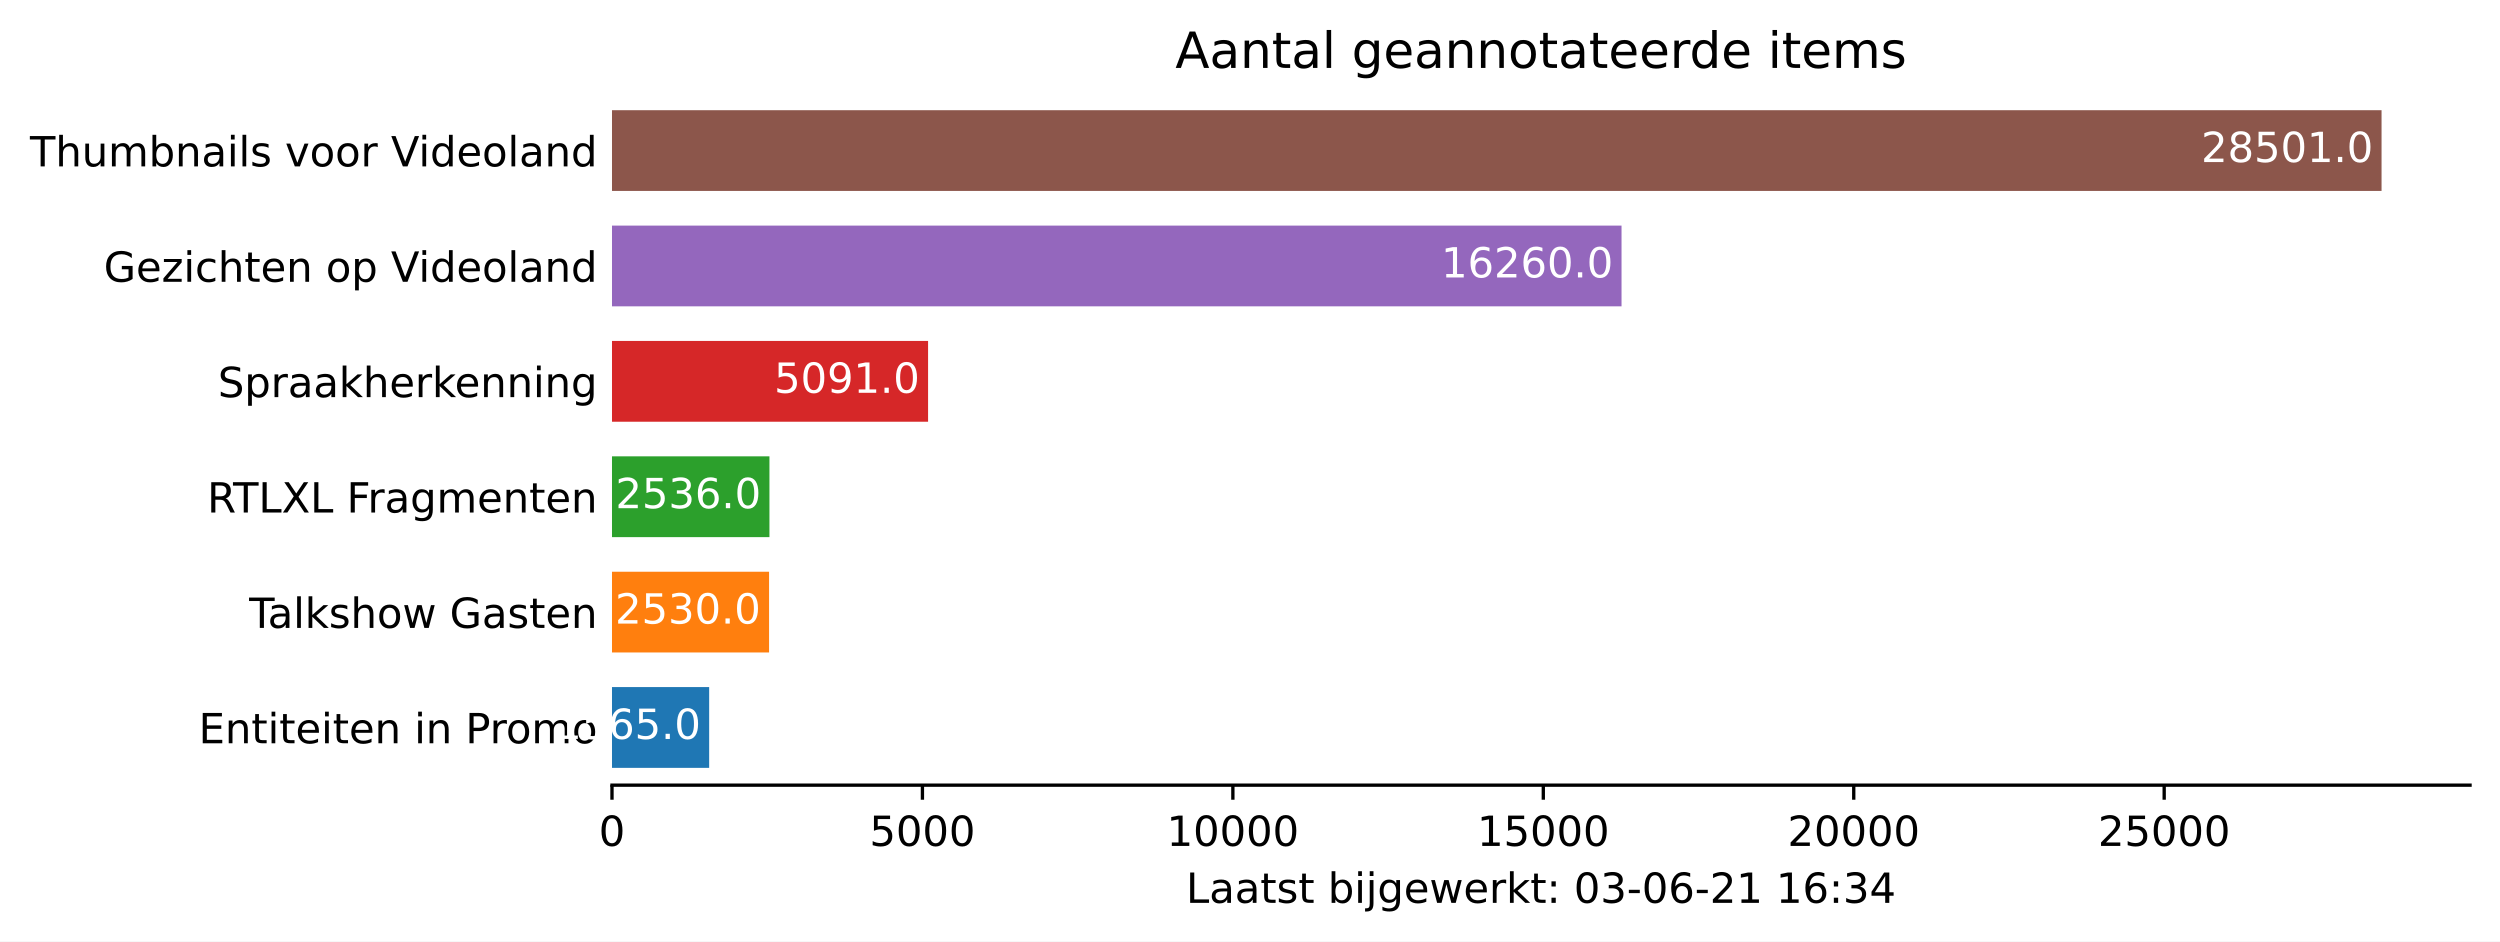
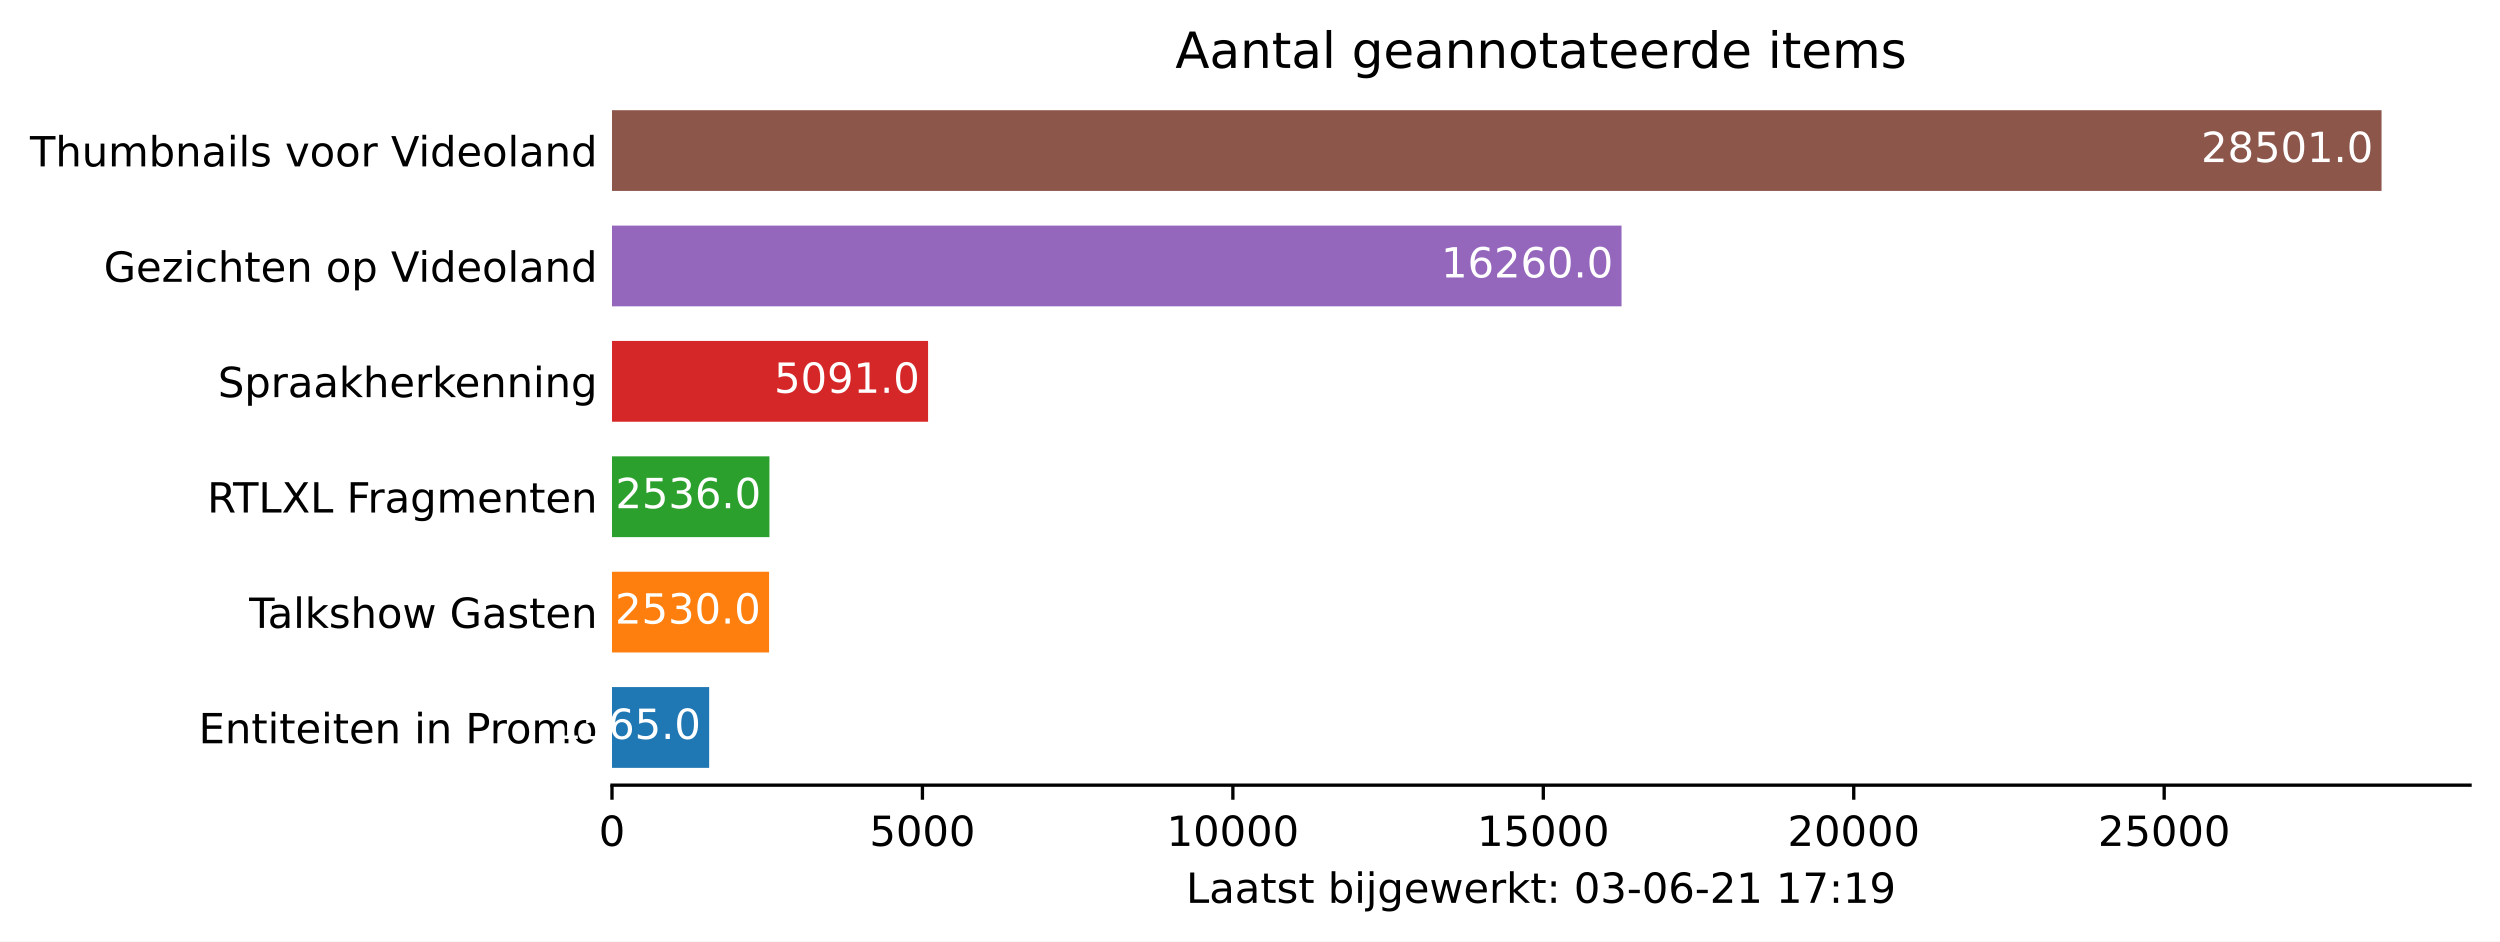
<svg xmlns="http://www.w3.org/2000/svg" xmlns:xlink="http://www.w3.org/1999/xlink" height="226.194pt" version="1.1" viewBox="0 0 600.633 226.194" width="600.633pt">
  <defs>
    <style type="text/css">*{stroke-linecap:butt;stroke-linejoin:round;}</style>
  </defs>
  <g id="figure_1">
    <g id="patch_1">
      <path d="M 0 226.194  L 600.633 226.194  L 600.633 0  L 0 0  z " style="fill:#ffffff;" />
    </g>
    <g id="axes_1">
      <g id="patch_2">
        <path d="M 147.033 188.638  L 593.433 188.638  L 593.433 22.318  L 147.033 22.318  z " style="fill:#ffffff;" />
      </g>
      <g id="patch_3">
-         <path clip-path="url(#p2de79962e6)" d="M 147.033 184.48  L 170.378 184.48  L 170.378 165.076  L 147.033 165.076  z " style="fill:#1f77b4;" />
+         <path clip-path="url(#pf017932195)" d="M 147.033 184.48  L 170.378 184.48  L 170.378 165.076  L 147.033 165.076  z " style="fill:#1f77b4;" />
      </g>
      <g id="patch_4">
-         <path clip-path="url(#p2de79962e6)" d="M 147.033 156.76  L 184.772 156.76  L 184.772 137.356  L 147.033 137.356  z " style="fill:#ff7f0e;" />
+         <path clip-path="url(#pf017932195)" d="M 147.033 156.76  L 184.772 156.76  L 184.772 137.356  L 147.033 137.356  z " style="fill:#ff7f0e;" />
      </g>
      <g id="patch_5">
-         <path clip-path="url(#p2de79962e6)" d="M 147.033 129.04  L 184.862 129.04  L 184.862 109.636  L 147.033 109.636  z " style="fill:#2ca02c;" />
+         <path clip-path="url(#pf017932195)" d="M 147.033 129.04  L 184.862 129.04  L 184.862 109.636  L 147.033 109.636  z " style="fill:#2ca02c;" />
      </g>
      <g id="patch_6">
-         <path clip-path="url(#p2de79962e6)" d="M 147.033 101.32  L 222.974 101.32  L 222.974 81.916  L 147.033 81.916  z " style="fill:#d62728;" />
+         <path clip-path="url(#pf017932195)" d="M 147.033 101.32  L 222.974 101.32  L 222.974 81.916  L 147.033 81.916  z " style="fill:#d62728;" />
      </g>
      <g id="patch_7">
-         <path clip-path="url(#p2de79962e6)" d="M 147.033 73.6  L 389.579 73.6  L 389.579 54.196  L 147.033 54.196  z " style="fill:#9467bd;" />
+         <path clip-path="url(#pf017932195)" d="M 147.033 73.6  L 389.579 73.6  L 389.579 54.196  L 147.033 54.196  z " style="fill:#9467bd;" />
      </g>
      <g id="patch_8">
-         <path clip-path="url(#p2de79962e6)" d="M 147.033 45.88  L 572.176 45.88  L 572.176 26.476  L 147.033 26.476  z " style="fill:#8c564b;" />
+         <path clip-path="url(#pf017932195)" d="M 147.033 45.88  L 572.176 45.88  L 572.176 26.476  L 147.033 26.476  z " style="fill:#8c564b;" />
      </g>
      <g id="matplotlib.axis_1">
        <g id="xtick_1">
          <g id="line2d_1">
            <defs>
-               <path d="M 0 0  L 0 3.5  " id="m19c68a1559" style="stroke:#000000;stroke-width:0.8;" />
+               <path d="M 0 0  L 0 3.5  " id="mf5dc27dafd" style="stroke:#000000;stroke-width:0.8;" />
            </defs>
            <g>
-               <use style="stroke:#000000;stroke-width:0.8;" x="147.033" xlink:href="#m19c68a1559" y="188.638" />
+               <use style="stroke:#000000;stroke-width:0.8;" x="147.033" xlink:href="#mf5dc27dafd" y="188.638" />
            </g>
          </g>
          <g id="text_1">
            <g transform="translate(143.8516 203.2366)scale(0.1 -0.1)">
              <defs>
                <path d="M 2034 4250  Q 1547 4250 1301 3770  Q 1056 3291 1056 2328  Q 1056 1369 1301 889  Q 1547 409 2034 409  Q 2525 409 2770 889  Q 3016 1369 3016 2328  Q 3016 3291 2770 3770  Q 2525 4250 2034 4250  z M 2034 4750  Q 2819 4750 3233 4129  Q 3647 3509 3647 2328  Q 3647 1150 3233 529  Q 2819 -91 2034 -91  Q 1250 -91 836 529  Q 422 1150 422 2328  Q 422 3509 836 4129  Q 1250 4750 2034 4750  z " id="DejaVuSans-30" transform="scale(0.015625)" />
              </defs>
              <use xlink:href="#DejaVuSans-30" />
            </g>
          </g>
        </g>
        <g id="xtick_2">
          <g id="line2d_2">
            <g>
-               <use style="stroke:#000000;stroke-width:0.8;" x="221.617" xlink:href="#m19c68a1559" y="188.638" />
+               <use style="stroke:#000000;stroke-width:0.8;" x="221.617" xlink:href="#mf5dc27dafd" y="188.638" />
            </g>
          </g>
          <g id="text_2">
            <g transform="translate(208.8917 203.2366)scale(0.1 -0.1)">
              <defs>
                <path d="M 691 4666  L 3169 4666  L 3169 4134  L 1269 4134  L 1269 2991  Q 1406 3038 1543 3061  Q 1681 3084 1819 3084  Q 2600 3084 3056 2656  Q 3513 2228 3513 1497  Q 3513 744 3044 326  Q 2575 -91 1722 -91  Q 1428 -91 1123 -41  Q 819 9 494 109  L 494 744  Q 775 591 1075 516  Q 1375 441 1709 441  Q 2250 441 2565 725  Q 2881 1009 2881 1497  Q 2881 1984 2565 2268  Q 2250 2553 1709 2553  Q 1456 2553 1204 2497  Q 953 2441 691 2322  L 691 4666  z " id="DejaVuSans-35" transform="scale(0.015625)" />
              </defs>
              <use xlink:href="#DejaVuSans-35" />
              <use x="63.623" xlink:href="#DejaVuSans-30" />
              <use x="127.246" xlink:href="#DejaVuSans-30" />
              <use x="190.869" xlink:href="#DejaVuSans-30" />
            </g>
          </g>
        </g>
        <g id="xtick_3">
          <g id="line2d_3">
            <g>
-               <use style="stroke:#000000;stroke-width:0.8;" x="296.201" xlink:href="#m19c68a1559" y="188.638" />
+               <use style="stroke:#000000;stroke-width:0.8;" x="296.201" xlink:href="#mf5dc27dafd" y="188.638" />
            </g>
          </g>
          <g id="text_3">
            <g transform="translate(280.2943 203.2366)scale(0.1 -0.1)">
              <defs>
                <path d="M 794 531  L 1825 531  L 1825 4091  L 703 3866  L 703 4441  L 1819 4666  L 2450 4666  L 2450 531  L 3481 531  L 3481 0  L 794 0  L 794 531  z " id="DejaVuSans-31" transform="scale(0.015625)" />
              </defs>
              <use xlink:href="#DejaVuSans-31" />
              <use x="63.623" xlink:href="#DejaVuSans-30" />
              <use x="127.246" xlink:href="#DejaVuSans-30" />
              <use x="190.869" xlink:href="#DejaVuSans-30" />
              <use x="254.492" xlink:href="#DejaVuSans-30" />
            </g>
          </g>
        </g>
        <g id="xtick_4">
          <g id="line2d_4">
            <g>
-               <use style="stroke:#000000;stroke-width:0.8;" x="370.784" xlink:href="#m19c68a1559" y="188.638" />
+               <use style="stroke:#000000;stroke-width:0.8;" x="370.784" xlink:href="#mf5dc27dafd" y="188.638" />
            </g>
          </g>
          <g id="text_4">
            <g transform="translate(354.8781 203.2366)scale(0.1 -0.1)">
              <use xlink:href="#DejaVuSans-31" />
              <use x="63.623" xlink:href="#DejaVuSans-35" />
              <use x="127.246" xlink:href="#DejaVuSans-30" />
              <use x="190.869" xlink:href="#DejaVuSans-30" />
              <use x="254.492" xlink:href="#DejaVuSans-30" />
            </g>
          </g>
        </g>
        <g id="xtick_5">
          <g id="line2d_5">
            <g>
-               <use style="stroke:#000000;stroke-width:0.8;" x="445.368" xlink:href="#m19c68a1559" y="188.638" />
+               <use style="stroke:#000000;stroke-width:0.8;" x="445.368" xlink:href="#mf5dc27dafd" y="188.638" />
            </g>
          </g>
          <g id="text_5">
            <g transform="translate(429.462 203.2366)scale(0.1 -0.1)">
              <defs>
                <path d="M 1228 531  L 3431 531  L 3431 0  L 469 0  L 469 531  Q 828 903 1448 1529  Q 2069 2156 2228 2338  Q 2531 2678 2651 2914  Q 2772 3150 2772 3378  Q 2772 3750 2511 3984  Q 2250 4219 1831 4219  Q 1534 4219 1204 4116  Q 875 4013 500 3803  L 500 4441  Q 881 4594 1212 4672  Q 1544 4750 1819 4750  Q 2544 4750 2975 4387  Q 3406 4025 3406 3419  Q 3406 3131 3298 2873  Q 3191 2616 2906 2266  Q 2828 2175 2409 1742  Q 1991 1309 1228 531  z " id="DejaVuSans-32" transform="scale(0.015625)" />
              </defs>
              <use xlink:href="#DejaVuSans-32" />
              <use x="63.623" xlink:href="#DejaVuSans-30" />
              <use x="127.246" xlink:href="#DejaVuSans-30" />
              <use x="190.869" xlink:href="#DejaVuSans-30" />
              <use x="254.492" xlink:href="#DejaVuSans-30" />
            </g>
          </g>
        </g>
        <g id="xtick_6">
          <g id="line2d_6">
            <g>
-               <use style="stroke:#000000;stroke-width:0.8;" x="519.952" xlink:href="#m19c68a1559" y="188.638" />
+               <use style="stroke:#000000;stroke-width:0.8;" x="519.952" xlink:href="#mf5dc27dafd" y="188.638" />
            </g>
          </g>
          <g id="text_6">
            <g transform="translate(504.0458 203.2366)scale(0.1 -0.1)">
              <use xlink:href="#DejaVuSans-32" />
              <use x="63.623" xlink:href="#DejaVuSans-35" />
              <use x="127.246" xlink:href="#DejaVuSans-30" />
              <use x="190.869" xlink:href="#DejaVuSans-30" />
              <use x="254.492" xlink:href="#DejaVuSans-30" />
            </g>
          </g>
        </g>
        <g id="text_7">
          <g transform="translate(284.9578 216.9147)scale(0.1 -0.1)">
            <defs>
              <path d="M 628 4666  L 1259 4666  L 1259 531  L 3531 531  L 3531 0  L 628 0  L 628 4666  z " id="DejaVuSans-4c" transform="scale(0.015625)" />
              <path d="M 2194 1759  Q 1497 1759 1228 1600  Q 959 1441 959 1056  Q 959 750 1161 570  Q 1363 391 1709 391  Q 2188 391 2477 730  Q 2766 1069 2766 1631  L 2766 1759  L 2194 1759  z M 3341 1997  L 3341 0  L 2766 0  L 2766 531  Q 2569 213 2275 61  Q 1981 -91 1556 -91  Q 1019 -91 701 211  Q 384 513 384 1019  Q 384 1609 779 1909  Q 1175 2209 1959 2209  L 2766 2209  L 2766 2266  Q 2766 2663 2505 2880  Q 2244 3097 1772 3097  Q 1472 3097 1187 3025  Q 903 2953 641 2809  L 641 3341  Q 956 3463 1253 3523  Q 1550 3584 1831 3584  Q 2591 3584 2966 3190  Q 3341 2797 3341 1997  z " id="DejaVuSans-61" transform="scale(0.015625)" />
              <path d="M 1172 4494  L 1172 3500  L 2356 3500  L 2356 3053  L 1172 3053  L 1172 1153  Q 1172 725 1289 603  Q 1406 481 1766 481  L 2356 481  L 2356 0  L 1766 0  Q 1100 0 847 248  Q 594 497 594 1153  L 594 3053  L 172 3053  L 172 3500  L 594 3500  L 594 4494  L 1172 4494  z " id="DejaVuSans-74" transform="scale(0.015625)" />
              <path d="M 2834 3397  L 2834 2853  Q 2591 2978 2328 3040  Q 2066 3103 1784 3103  Q 1356 3103 1142 2972  Q 928 2841 928 2578  Q 928 2378 1081 2264  Q 1234 2150 1697 2047  L 1894 2003  Q 2506 1872 2764 1633  Q 3022 1394 3022 966  Q 3022 478 2636 193  Q 2250 -91 1575 -91  Q 1294 -91 989 -36  Q 684 19 347 128  L 347 722  Q 666 556 975 473  Q 1284 391 1588 391  Q 1994 391 2212 530  Q 2431 669 2431 922  Q 2431 1156 2273 1281  Q 2116 1406 1581 1522  L 1381 1569  Q 847 1681 609 1914  Q 372 2147 372 2553  Q 372 3047 722 3315  Q 1072 3584 1716 3584  Q 2034 3584 2315 3537  Q 2597 3491 2834 3397  z " id="DejaVuSans-73" transform="scale(0.015625)" />
              <path id="DejaVuSans-20" transform="scale(0.015625)" />
              <path d="M 3116 1747  Q 3116 2381 2855 2742  Q 2594 3103 2138 3103  Q 1681 3103 1420 2742  Q 1159 2381 1159 1747  Q 1159 1113 1420 752  Q 1681 391 2138 391  Q 2594 391 2855 752  Q 3116 1113 3116 1747  z M 1159 2969  Q 1341 3281 1617 3432  Q 1894 3584 2278 3584  Q 2916 3584 3314 3078  Q 3713 2572 3713 1747  Q 3713 922 3314 415  Q 2916 -91 2278 -91  Q 1894 -91 1617 61  Q 1341 213 1159 525  L 1159 0  L 581 0  L 581 4863  L 1159 4863  L 1159 2969  z " id="DejaVuSans-62" transform="scale(0.015625)" />
              <path d="M 603 3500  L 1178 3500  L 1178 0  L 603 0  L 603 3500  z M 603 4863  L 1178 4863  L 1178 4134  L 603 4134  L 603 4863  z " id="DejaVuSans-69" transform="scale(0.015625)" />
              <path d="M 603 3500  L 1178 3500  L 1178 -63  Q 1178 -731 923 -1031  Q 669 -1331 103 -1331  L -116 -1331  L -116 -844  L 38 -844  Q 366 -844 484 -692  Q 603 -541 603 -63  L 603 3500  z M 603 4863  L 1178 4863  L 1178 4134  L 603 4134  L 603 4863  z " id="DejaVuSans-6a" transform="scale(0.015625)" />
              <path d="M 2906 1791  Q 2906 2416 2648 2759  Q 2391 3103 1925 3103  Q 1463 3103 1205 2759  Q 947 2416 947 1791  Q 947 1169 1205 825  Q 1463 481 1925 481  Q 2391 481 2648 825  Q 2906 1169 2906 1791  z M 3481 434  Q 3481 -459 3084 -895  Q 2688 -1331 1869 -1331  Q 1566 -1331 1297 -1286  Q 1028 -1241 775 -1147  L 775 -588  Q 1028 -725 1275 -790  Q 1522 -856 1778 -856  Q 2344 -856 2625 -561  Q 2906 -266 2906 331  L 2906 616  Q 2728 306 2450 153  Q 2172 0 1784 0  Q 1141 0 747 490  Q 353 981 353 1791  Q 353 2603 747 3093  Q 1141 3584 1784 3584  Q 2172 3584 2450 3431  Q 2728 3278 2906 2969  L 2906 3500  L 3481 3500  L 3481 434  z " id="DejaVuSans-67" transform="scale(0.015625)" />
              <path d="M 3597 1894  L 3597 1613  L 953 1613  Q 991 1019 1311 708  Q 1631 397 2203 397  Q 2534 397 2845 478  Q 3156 559 3463 722  L 3463 178  Q 3153 47 2828 -22  Q 2503 -91 2169 -91  Q 1331 -91 842 396  Q 353 884 353 1716  Q 353 2575 817 3079  Q 1281 3584 2069 3584  Q 2775 3584 3186 3129  Q 3597 2675 3597 1894  z M 3022 2063  Q 3016 2534 2758 2815  Q 2500 3097 2075 3097  Q 1594 3097 1305 2825  Q 1016 2553 972 2059  L 3022 2063  z " id="DejaVuSans-65" transform="scale(0.015625)" />
              <path d="M 269 3500  L 844 3500  L 1563 769  L 2278 3500  L 2956 3500  L 3675 769  L 4391 3500  L 4966 3500  L 4050 0  L 3372 0  L 2619 2869  L 1863 0  L 1184 0  L 269 3500  z " id="DejaVuSans-77" transform="scale(0.015625)" />
              <path d="M 2631 2963  Q 2534 3019 2420 3045  Q 2306 3072 2169 3072  Q 1681 3072 1420 2755  Q 1159 2438 1159 1844  L 1159 0  L 581 0  L 581 3500  L 1159 3500  L 1159 2956  Q 1341 3275 1631 3429  Q 1922 3584 2338 3584  Q 2397 3584 2469 3576  Q 2541 3569 2628 3553  L 2631 2963  z " id="DejaVuSans-72" transform="scale(0.015625)" />
              <path d="M 581 4863  L 1159 4863  L 1159 1991  L 2875 3500  L 3609 3500  L 1753 1863  L 3688 0  L 2938 0  L 1159 1709  L 1159 0  L 581 0  L 581 4863  z " id="DejaVuSans-6b" transform="scale(0.015625)" />
              <path d="M 750 794  L 1409 794  L 1409 0  L 750 0  L 750 794  z M 750 3309  L 1409 3309  L 1409 2516  L 750 2516  L 750 3309  z " id="DejaVuSans-3a" transform="scale(0.015625)" />
              <path d="M 2597 2516  Q 3050 2419 3304 2112  Q 3559 1806 3559 1356  Q 3559 666 3084 287  Q 2609 -91 1734 -91  Q 1441 -91 1130 -33  Q 819 25 488 141  L 488 750  Q 750 597 1062 519  Q 1375 441 1716 441  Q 2309 441 2620 675  Q 2931 909 2931 1356  Q 2931 1769 2642 2001  Q 2353 2234 1838 2234  L 1294 2234  L 1294 2753  L 1863 2753  Q 2328 2753 2575 2939  Q 2822 3125 2822 3475  Q 2822 3834 2567 4026  Q 2313 4219 1838 4219  Q 1578 4219 1281 4162  Q 984 4106 628 3988  L 628 4550  Q 988 4650 1302 4700  Q 1616 4750 1894 4750  Q 2613 4750 3031 4423  Q 3450 4097 3450 3541  Q 3450 3153 3228 2886  Q 3006 2619 2597 2516  z " id="DejaVuSans-33" transform="scale(0.015625)" />
              <path d="M 313 2009  L 1997 2009  L 1997 1497  L 313 1497  L 313 2009  z " id="DejaVuSans-2d" transform="scale(0.015625)" />
              <path d="M 2113 2584  Q 1688 2584 1439 2293  Q 1191 2003 1191 1497  Q 1191 994 1439 701  Q 1688 409 2113 409  Q 2538 409 2786 701  Q 3034 994 3034 1497  Q 3034 2003 2786 2293  Q 2538 2584 2113 2584  z M 3366 4563  L 3366 3988  Q 3128 4100 2886 4159  Q 2644 4219 2406 4219  Q 1781 4219 1451 3797  Q 1122 3375 1075 2522  Q 1259 2794 1537 2939  Q 1816 3084 2150 3084  Q 2853 3084 3261 2657  Q 3669 2231 3669 1497  Q 3669 778 3244 343  Q 2819 -91 2113 -91  Q 1303 -91 875 529  Q 447 1150 447 2328  Q 447 3434 972 4092  Q 1497 4750 2381 4750  Q 2619 4750 2861 4703  Q 3103 4656 3366 4563  z " id="DejaVuSans-36" transform="scale(0.015625)" />
-               <path d="M 2419 4116  L 825 1625  L 2419 1625  L 2419 4116  z M 2253 4666  L 3047 4666  L 3047 1625  L 3713 1625  L 3713 1100  L 3047 1100  L 3047 0  L 2419 0  L 2419 1100  L 313 1100  L 313 1709  L 2253 4666  z " id="DejaVuSans-34" transform="scale(0.015625)" />
+               <path d="M 525 4666  L 3525 4666  L 3525 4397  L 1831 0  L 1172 0  L 2766 4134  L 525 4134  L 525 4666  z " id="DejaVuSans-37" transform="scale(0.015625)" />
+               <path d="M 703 97  L 703 672  Q 941 559 1184 500  Q 1428 441 1663 441  Q 2288 441 2617 861  Q 2947 1281 2994 2138  Q 2813 1869 2534 1725  Q 2256 1581 1919 1581  Q 1219 1581 811 2004  Q 403 2428 403 3163  Q 403 3881 828 4315  Q 1253 4750 1959 4750  Q 2769 4750 3195 4129  Q 3622 3509 3622 2328  Q 3622 1225 3098 567  Q 2575 -91 1691 -91  Q 1453 -91 1209 -44  Q 966 3 703 97  z M 1959 2075  Q 2384 2075 2632 2365  Q 2881 2656 2881 3163  Q 2881 3666 2632 3958  Q 2384 4250 1959 4250  Q 1534 4250 1286 3958  Q 1038 3666 1038 3163  Q 1038 2656 1286 2365  Q 1534 2075 1959 2075  z " id="DejaVuSans-39" transform="scale(0.015625)" />
            </defs>
            <use xlink:href="#DejaVuSans-4c" />
            <use x="55.713" xlink:href="#DejaVuSans-61" />
            <use x="116.992" xlink:href="#DejaVuSans-61" />
            <use x="178.271" xlink:href="#DejaVuSans-74" />
            <use x="217.48" xlink:href="#DejaVuSans-73" />
            <use x="269.58" xlink:href="#DejaVuSans-74" />
            <use x="308.789" xlink:href="#DejaVuSans-20" />
            <use x="340.576" xlink:href="#DejaVuSans-62" />
            <use x="404.053" xlink:href="#DejaVuSans-69" />
            <use x="431.836" xlink:href="#DejaVuSans-6a" />
            <use x="459.619" xlink:href="#DejaVuSans-67" />
            <use x="523.096" xlink:href="#DejaVuSans-65" />
            <use x="584.619" xlink:href="#DejaVuSans-77" />
            <use x="666.406" xlink:href="#DejaVuSans-65" />
            <use x="727.93" xlink:href="#DejaVuSans-72" />
            <use x="769.043" xlink:href="#DejaVuSans-6b" />
            <use x="826.953" xlink:href="#DejaVuSans-74" />
            <use x="866.162" xlink:href="#DejaVuSans-3a" />
            <use x="899.854" xlink:href="#DejaVuSans-20" />
            <use x="931.641" xlink:href="#DejaVuSans-30" />
            <use x="995.264" xlink:href="#DejaVuSans-33" />
            <use x="1058.887" xlink:href="#DejaVuSans-2d" />
            <use x="1094.971" xlink:href="#DejaVuSans-30" />
            <use x="1158.594" xlink:href="#DejaVuSans-36" />
            <use x="1222.217" xlink:href="#DejaVuSans-2d" />
            <use x="1258.301" xlink:href="#DejaVuSans-32" />
            <use x="1321.924" xlink:href="#DejaVuSans-31" />
            <use x="1385.547" xlink:href="#DejaVuSans-20" />
            <use x="1417.334" xlink:href="#DejaVuSans-31" />
-             <use x="1480.957" xlink:href="#DejaVuSans-36" />
+             <use x="1480.957" xlink:href="#DejaVuSans-37" />
            <use x="1544.58" xlink:href="#DejaVuSans-3a" />
-             <use x="1578.271" xlink:href="#DejaVuSans-33" />
-             <use x="1641.895" xlink:href="#DejaVuSans-34" />
+             <use x="1578.271" xlink:href="#DejaVuSans-31" />
+             <use x="1641.895" xlink:href="#DejaVuSans-39" />
          </g>
        </g>
      </g>
      <g id="matplotlib.axis_2">
        <g id="ytick_1">
          <g id="line2d_7" />
          <g id="text_8">
            <g transform="translate(47.725 178.5773)scale(0.1 -0.1)">
              <defs>
                <path d="M 628 4666  L 3578 4666  L 3578 4134  L 1259 4134  L 1259 2753  L 3481 2753  L 3481 2222  L 1259 2222  L 1259 531  L 3634 531  L 3634 0  L 628 0  L 628 4666  z " id="DejaVuSans-45" transform="scale(0.015625)" />
                <path d="M 3513 2113  L 3513 0  L 2938 0  L 2938 2094  Q 2938 2591 2744 2837  Q 2550 3084 2163 3084  Q 1697 3084 1428 2787  Q 1159 2491 1159 1978  L 1159 0  L 581 0  L 581 3500  L 1159 3500  L 1159 2956  Q 1366 3272 1645 3428  Q 1925 3584 2291 3584  Q 2894 3584 3203 3211  Q 3513 2838 3513 2113  z " id="DejaVuSans-6e" transform="scale(0.015625)" />
                <path d="M 1259 4147  L 1259 2394  L 2053 2394  Q 2494 2394 2734 2622  Q 2975 2850 2975 3272  Q 2975 3691 2734 3919  Q 2494 4147 2053 4147  L 1259 4147  z M 628 4666  L 2053 4666  Q 2838 4666 3239 4311  Q 3641 3956 3641 3272  Q 3641 2581 3239 2228  Q 2838 1875 2053 1875  L 1259 1875  L 1259 0  L 628 0  L 628 4666  z " id="DejaVuSans-50" transform="scale(0.015625)" />
                <path d="M 1959 3097  Q 1497 3097 1228 2736  Q 959 2375 959 1747  Q 959 1119 1226 758  Q 1494 397 1959 397  Q 2419 397 2687 759  Q 2956 1122 2956 1747  Q 2956 2369 2687 2733  Q 2419 3097 1959 3097  z M 1959 3584  Q 2709 3584 3137 3096  Q 3566 2609 3566 1747  Q 3566 888 3137 398  Q 2709 -91 1959 -91  Q 1206 -91 779 398  Q 353 888 353 1747  Q 353 2609 779 3096  Q 1206 3584 1959 3584  z " id="DejaVuSans-6f" transform="scale(0.015625)" />
                <path d="M 3328 2828  Q 3544 3216 3844 3400  Q 4144 3584 4550 3584  Q 5097 3584 5394 3201  Q 5691 2819 5691 2113  L 5691 0  L 5113 0  L 5113 2094  Q 5113 2597 4934 2840  Q 4756 3084 4391 3084  Q 3944 3084 3684 2787  Q 3425 2491 3425 1978  L 3425 0  L 2847 0  L 2847 2094  Q 2847 2600 2669 2842  Q 2491 3084 2119 3084  Q 1678 3084 1418 2786  Q 1159 2488 1159 1978  L 1159 0  L 581 0  L 581 3500  L 1159 3500  L 1159 2956  Q 1356 3278 1631 3431  Q 1906 3584 2284 3584  Q 2666 3584 2933 3390  Q 3200 3197 3328 2828  z " id="DejaVuSans-6d" transform="scale(0.015625)" />
              </defs>
              <use xlink:href="#DejaVuSans-45" />
              <use x="63.184" xlink:href="#DejaVuSans-6e" />
              <use x="126.562" xlink:href="#DejaVuSans-74" />
              <use x="165.771" xlink:href="#DejaVuSans-69" />
              <use x="193.555" xlink:href="#DejaVuSans-74" />
              <use x="232.764" xlink:href="#DejaVuSans-65" />
              <use x="294.287" xlink:href="#DejaVuSans-69" />
              <use x="322.07" xlink:href="#DejaVuSans-74" />
              <use x="361.279" xlink:href="#DejaVuSans-65" />
              <use x="422.803" xlink:href="#DejaVuSans-6e" />
              <use x="486.182" xlink:href="#DejaVuSans-20" />
              <use x="517.969" xlink:href="#DejaVuSans-69" />
              <use x="545.752" xlink:href="#DejaVuSans-6e" />
              <use x="609.131" xlink:href="#DejaVuSans-20" />
              <use x="640.918" xlink:href="#DejaVuSans-50" />
              <use x="699.471" xlink:href="#DejaVuSans-72" />
              <use x="738.334" xlink:href="#DejaVuSans-6f" />
              <use x="799.516" xlink:href="#DejaVuSans-6d" />
              <use x="896.928" xlink:href="#DejaVuSans-6f" />
            </g>
          </g>
        </g>
        <g id="ytick_2">
          <g id="line2d_8" />
          <g id="text_9">
            <g transform="translate(59.85938 150.8573)scale(0.1 -0.1)">
              <defs>
                <path d="M -19 4666  L 3928 4666  L 3928 4134  L 2272 4134  L 2272 0  L 1638 0  L 1638 4134  L -19 4134  L -19 4666  z " id="DejaVuSans-54" transform="scale(0.015625)" />
                <path d="M 603 4863  L 1178 4863  L 1178 0  L 603 0  L 603 4863  z " id="DejaVuSans-6c" transform="scale(0.015625)" />
                <path d="M 3513 2113  L 3513 0  L 2938 0  L 2938 2094  Q 2938 2591 2744 2837  Q 2550 3084 2163 3084  Q 1697 3084 1428 2787  Q 1159 2491 1159 1978  L 1159 0  L 581 0  L 581 4863  L 1159 4863  L 1159 2956  Q 1366 3272 1645 3428  Q 1925 3584 2291 3584  Q 2894 3584 3203 3211  Q 3513 2838 3513 2113  z " id="DejaVuSans-68" transform="scale(0.015625)" />
                <path d="M 3809 666  L 3809 1919  L 2778 1919  L 2778 2438  L 4434 2438  L 4434 434  Q 4069 175 3628 42  Q 3188 -91 2688 -91  Q 1594 -91 976 548  Q 359 1188 359 2328  Q 359 3472 976 4111  Q 1594 4750 2688 4750  Q 3144 4750 3555 4637  Q 3966 4525 4313 4306  L 4313 3634  Q 3963 3931 3569 4081  Q 3175 4231 2741 4231  Q 1884 4231 1454 3753  Q 1025 3275 1025 2328  Q 1025 1384 1454 906  Q 1884 428 2741 428  Q 3075 428 3337 486  Q 3600 544 3809 666  z " id="DejaVuSans-47" transform="scale(0.015625)" />
              </defs>
              <use xlink:href="#DejaVuSans-54" />
              <use x="44.584" xlink:href="#DejaVuSans-61" />
              <use x="105.863" xlink:href="#DejaVuSans-6c" />
              <use x="133.646" xlink:href="#DejaVuSans-6b" />
              <use x="191.557" xlink:href="#DejaVuSans-73" />
              <use x="243.656" xlink:href="#DejaVuSans-68" />
              <use x="307.035" xlink:href="#DejaVuSans-6f" />
              <use x="368.217" xlink:href="#DejaVuSans-77" />
              <use x="450.004" xlink:href="#DejaVuSans-20" />
              <use x="481.791" xlink:href="#DejaVuSans-47" />
              <use x="559.281" xlink:href="#DejaVuSans-61" />
              <use x="620.561" xlink:href="#DejaVuSans-73" />
              <use x="672.66" xlink:href="#DejaVuSans-74" />
              <use x="711.869" xlink:href="#DejaVuSans-65" />
              <use x="773.393" xlink:href="#DejaVuSans-6e" />
            </g>
          </g>
        </g>
        <g id="ytick_3">
          <g id="line2d_9" />
          <g id="text_10">
            <g transform="translate(49.77344 123.1373)scale(0.1 -0.1)">
              <defs>
                <path d="M 2841 2188  Q 3044 2119 3236 1894  Q 3428 1669 3622 1275  L 4263 0  L 3584 0  L 2988 1197  Q 2756 1666 2539 1819  Q 2322 1972 1947 1972  L 1259 1972  L 1259 0  L 628 0  L 628 4666  L 2053 4666  Q 2853 4666 3247 4331  Q 3641 3997 3641 3322  Q 3641 2881 3436 2590  Q 3231 2300 2841 2188  z M 1259 4147  L 1259 2491  L 2053 2491  Q 2509 2491 2742 2702  Q 2975 2913 2975 3322  Q 2975 3731 2742 3939  Q 2509 4147 2053 4147  L 1259 4147  z " id="DejaVuSans-52" transform="scale(0.015625)" />
                <path d="M 403 4666  L 1081 4666  L 2241 2931  L 3406 4666  L 4084 4666  L 2584 2425  L 4184 0  L 3506 0  L 2194 1984  L 872 0  L 191 0  L 1856 2491  L 403 4666  z " id="DejaVuSans-58" transform="scale(0.015625)" />
                <path d="M 628 4666  L 3309 4666  L 3309 4134  L 1259 4134  L 1259 2759  L 3109 2759  L 3109 2228  L 1259 2228  L 1259 0  L 628 0  L 628 4666  z " id="DejaVuSans-46" transform="scale(0.015625)" />
              </defs>
              <use xlink:href="#DejaVuSans-52" />
              <use x="62.232" xlink:href="#DejaVuSans-54" />
              <use x="123.316" xlink:href="#DejaVuSans-4c" />
              <use x="179.029" xlink:href="#DejaVuSans-58" />
              <use x="247.535" xlink:href="#DejaVuSans-4c" />
              <use x="303.248" xlink:href="#DejaVuSans-20" />
              <use x="335.035" xlink:href="#DejaVuSans-46" />
              <use x="385.305" xlink:href="#DejaVuSans-72" />
              <use x="426.418" xlink:href="#DejaVuSans-61" />
              <use x="487.697" xlink:href="#DejaVuSans-67" />
              <use x="551.174" xlink:href="#DejaVuSans-6d" />
              <use x="648.586" xlink:href="#DejaVuSans-65" />
              <use x="710.109" xlink:href="#DejaVuSans-6e" />
              <use x="773.488" xlink:href="#DejaVuSans-74" />
              <use x="812.697" xlink:href="#DejaVuSans-65" />
              <use x="874.221" xlink:href="#DejaVuSans-6e" />
            </g>
          </g>
        </g>
        <g id="ytick_4">
          <g id="line2d_10" />
          <g id="text_11">
            <g transform="translate(52.35625 95.41734)scale(0.1 -0.1)">
              <defs>
                <path d="M 3425 4513  L 3425 3897  Q 3066 4069 2747 4153  Q 2428 4238 2131 4238  Q 1616 4238 1336 4038  Q 1056 3838 1056 3469  Q 1056 3159 1242 3001  Q 1428 2844 1947 2747  L 2328 2669  Q 3034 2534 3370 2195  Q 3706 1856 3706 1288  Q 3706 609 3251 259  Q 2797 -91 1919 -91  Q 1588 -91 1214 -16  Q 841 59 441 206  L 441 856  Q 825 641 1194 531  Q 1563 422 1919 422  Q 2459 422 2753 634  Q 3047 847 3047 1241  Q 3047 1584 2836 1778  Q 2625 1972 2144 2069  L 1759 2144  Q 1053 2284 737 2584  Q 422 2884 422 3419  Q 422 4038 858 4394  Q 1294 4750 2059 4750  Q 2388 4750 2728 4690  Q 3069 4631 3425 4513  z " id="DejaVuSans-53" transform="scale(0.015625)" />
                <path d="M 1159 525  L 1159 -1331  L 581 -1331  L 581 3500  L 1159 3500  L 1159 2969  Q 1341 3281 1617 3432  Q 1894 3584 2278 3584  Q 2916 3584 3314 3078  Q 3713 2572 3713 1747  Q 3713 922 3314 415  Q 2916 -91 2278 -91  Q 1894 -91 1617 61  Q 1341 213 1159 525  z M 3116 1747  Q 3116 2381 2855 2742  Q 2594 3103 2138 3103  Q 1681 3103 1420 2742  Q 1159 2381 1159 1747  Q 1159 1113 1420 752  Q 1681 391 2138 391  Q 2594 391 2855 752  Q 3116 1113 3116 1747  z " id="DejaVuSans-70" transform="scale(0.015625)" />
              </defs>
              <use xlink:href="#DejaVuSans-53" />
              <use x="63.477" xlink:href="#DejaVuSans-70" />
              <use x="126.953" xlink:href="#DejaVuSans-72" />
              <use x="168.066" xlink:href="#DejaVuSans-61" />
              <use x="229.346" xlink:href="#DejaVuSans-61" />
              <use x="290.625" xlink:href="#DejaVuSans-6b" />
              <use x="348.535" xlink:href="#DejaVuSans-68" />
              <use x="411.914" xlink:href="#DejaVuSans-65" />
              <use x="473.438" xlink:href="#DejaVuSans-72" />
              <use x="514.551" xlink:href="#DejaVuSans-6b" />
              <use x="568.836" xlink:href="#DejaVuSans-65" />
              <use x="630.359" xlink:href="#DejaVuSans-6e" />
              <use x="693.738" xlink:href="#DejaVuSans-6e" />
              <use x="757.117" xlink:href="#DejaVuSans-69" />
              <use x="784.9" xlink:href="#DejaVuSans-6e" />
              <use x="848.279" xlink:href="#DejaVuSans-67" />
            </g>
          </g>
        </g>
        <g id="ytick_5">
          <g id="line2d_11" />
          <g id="text_12">
            <g transform="translate(24.92813 67.69734)scale(0.1 -0.1)">
              <defs>
                <path d="M 353 3500  L 3084 3500  L 3084 2975  L 922 459  L 3084 459  L 3084 0  L 275 0  L 275 525  L 2438 3041  L 353 3041  L 353 3500  z " id="DejaVuSans-7a" transform="scale(0.015625)" />
                <path d="M 3122 3366  L 3122 2828  Q 2878 2963 2633 3030  Q 2388 3097 2138 3097  Q 1578 3097 1268 2742  Q 959 2388 959 1747  Q 959 1106 1268 751  Q 1578 397 2138 397  Q 2388 397 2633 464  Q 2878 531 3122 666  L 3122 134  Q 2881 22 2623 -34  Q 2366 -91 2075 -91  Q 1284 -91 818 406  Q 353 903 353 1747  Q 353 2603 823 3093  Q 1294 3584 2113 3584  Q 2378 3584 2631 3529  Q 2884 3475 3122 3366  z " id="DejaVuSans-63" transform="scale(0.015625)" />
                <path d="M 1831 0  L 50 4666  L 709 4666  L 2188 738  L 3669 4666  L 4325 4666  L 2547 0  L 1831 0  z " id="DejaVuSans-56" transform="scale(0.015625)" />
                <path d="M 2906 2969  L 2906 4863  L 3481 4863  L 3481 0  L 2906 0  L 2906 525  Q 2725 213 2448 61  Q 2172 -91 1784 -91  Q 1150 -91 751 415  Q 353 922 353 1747  Q 353 2572 751 3078  Q 1150 3584 1784 3584  Q 2172 3584 2448 3432  Q 2725 3281 2906 2969  z M 947 1747  Q 947 1113 1208 752  Q 1469 391 1925 391  Q 2381 391 2643 752  Q 2906 1113 2906 1747  Q 2906 2381 2643 2742  Q 2381 3103 1925 3103  Q 1469 3103 1208 2742  Q 947 2381 947 1747  z " id="DejaVuSans-64" transform="scale(0.015625)" />
              </defs>
              <use xlink:href="#DejaVuSans-47" />
              <use x="77.49" xlink:href="#DejaVuSans-65" />
              <use x="139.014" xlink:href="#DejaVuSans-7a" />
              <use x="191.504" xlink:href="#DejaVuSans-69" />
              <use x="219.287" xlink:href="#DejaVuSans-63" />
              <use x="274.268" xlink:href="#DejaVuSans-68" />
              <use x="337.646" xlink:href="#DejaVuSans-74" />
              <use x="376.855" xlink:href="#DejaVuSans-65" />
              <use x="438.379" xlink:href="#DejaVuSans-6e" />
              <use x="501.758" xlink:href="#DejaVuSans-20" />
              <use x="533.545" xlink:href="#DejaVuSans-6f" />
              <use x="594.727" xlink:href="#DejaVuSans-70" />
              <use x="658.203" xlink:href="#DejaVuSans-20" />
              <use x="689.99" xlink:href="#DejaVuSans-56" />
              <use x="756.148" xlink:href="#DejaVuSans-69" />
              <use x="783.932" xlink:href="#DejaVuSans-64" />
              <use x="847.408" xlink:href="#DejaVuSans-65" />
              <use x="908.932" xlink:href="#DejaVuSans-6f" />
              <use x="970.113" xlink:href="#DejaVuSans-6c" />
              <use x="997.896" xlink:href="#DejaVuSans-61" />
              <use x="1059.176" xlink:href="#DejaVuSans-6e" />
              <use x="1122.555" xlink:href="#DejaVuSans-64" />
            </g>
          </g>
        </g>
        <g id="ytick_6">
          <g id="line2d_12" />
          <g id="text_13">
            <g transform="translate(7.2 39.97734)scale(0.1 -0.1)">
              <defs>
                <path d="M 544 1381  L 544 3500  L 1119 3500  L 1119 1403  Q 1119 906 1312 657  Q 1506 409 1894 409  Q 2359 409 2629 706  Q 2900 1003 2900 1516  L 2900 3500  L 3475 3500  L 3475 0  L 2900 0  L 2900 538  Q 2691 219 2414 64  Q 2138 -91 1772 -91  Q 1169 -91 856 284  Q 544 659 544 1381  z M 1991 3584  L 1991 3584  z " id="DejaVuSans-75" transform="scale(0.015625)" />
                <path d="M 191 3500  L 800 3500  L 1894 563  L 2988 3500  L 3597 3500  L 2284 0  L 1503 0  L 191 3500  z " id="DejaVuSans-76" transform="scale(0.015625)" />
              </defs>
              <use xlink:href="#DejaVuSans-54" />
              <use x="61.084" xlink:href="#DejaVuSans-68" />
              <use x="124.463" xlink:href="#DejaVuSans-75" />
              <use x="187.842" xlink:href="#DejaVuSans-6d" />
              <use x="285.254" xlink:href="#DejaVuSans-62" />
              <use x="348.73" xlink:href="#DejaVuSans-6e" />
              <use x="412.109" xlink:href="#DejaVuSans-61" />
              <use x="473.389" xlink:href="#DejaVuSans-69" />
              <use x="501.172" xlink:href="#DejaVuSans-6c" />
              <use x="528.955" xlink:href="#DejaVuSans-73" />
              <use x="581.055" xlink:href="#DejaVuSans-20" />
              <use x="612.842" xlink:href="#DejaVuSans-76" />
              <use x="672.021" xlink:href="#DejaVuSans-6f" />
              <use x="733.203" xlink:href="#DejaVuSans-6f" />
              <use x="794.385" xlink:href="#DejaVuSans-72" />
              <use x="835.498" xlink:href="#DejaVuSans-20" />
              <use x="867.285" xlink:href="#DejaVuSans-56" />
              <use x="933.443" xlink:href="#DejaVuSans-69" />
              <use x="961.227" xlink:href="#DejaVuSans-64" />
              <use x="1024.703" xlink:href="#DejaVuSans-65" />
              <use x="1086.227" xlink:href="#DejaVuSans-6f" />
              <use x="1147.408" xlink:href="#DejaVuSans-6c" />
              <use x="1175.191" xlink:href="#DejaVuSans-61" />
              <use x="1236.471" xlink:href="#DejaVuSans-6e" />
              <use x="1299.85" xlink:href="#DejaVuSans-64" />
            </g>
          </g>
        </g>
      </g>
      <g id="patch_9">
        <path d="M 147.033 188.638  L 593.433 188.638  " style="fill:none;stroke:#000000;stroke-linecap:square;stroke-linejoin:miter;stroke-width:0.8;" />
      </g>
      <g id="text_14">
        <g style="fill:#ffffff;" transform="translate(133.3869 177.5375)scale(0.1 -0.1)">
          <defs>
            <path d="M 684 794  L 1344 794  L 1344 0  L 684 0  L 684 794  z " id="DejaVuSans-2e" transform="scale(0.015625)" />
          </defs>
          <use xlink:href="#DejaVuSans-31" />
          <use x="63.623" xlink:href="#DejaVuSans-35" />
          <use x="127.246" xlink:href="#DejaVuSans-36" />
          <use x="190.869" xlink:href="#DejaVuSans-35" />
          <use x="254.492" xlink:href="#DejaVuSans-2e" />
          <use x="286.279" xlink:href="#DejaVuSans-30" />
        </g>
      </g>
      <g id="text_15">
        <g style="fill:#ffffff;" transform="translate(147.7816 149.8175)scale(0.1 -0.1)">
          <use xlink:href="#DejaVuSans-32" />
          <use x="63.623" xlink:href="#DejaVuSans-35" />
          <use x="127.246" xlink:href="#DejaVuSans-33" />
          <use x="190.869" xlink:href="#DejaVuSans-30" />
          <use x="254.492" xlink:href="#DejaVuSans-2e" />
          <use x="286.279" xlink:href="#DejaVuSans-30" />
        </g>
      </g>
      <g id="text_16">
        <g style="fill:#ffffff;" transform="translate(147.8711 122.0975)scale(0.1 -0.1)">
          <use xlink:href="#DejaVuSans-32" />
          <use x="63.623" xlink:href="#DejaVuSans-35" />
          <use x="127.246" xlink:href="#DejaVuSans-33" />
          <use x="190.869" xlink:href="#DejaVuSans-36" />
          <use x="254.492" xlink:href="#DejaVuSans-2e" />
          <use x="286.279" xlink:href="#DejaVuSans-30" />
        </g>
      </g>
      <g id="text_17">
        <g style="fill:#ffffff;" transform="translate(185.9835 94.3775)scale(0.1 -0.1)">
-           <defs>
-             <path d="M 703 97  L 703 672  Q 941 559 1184 500  Q 1428 441 1663 441  Q 2288 441 2617 861  Q 2947 1281 2994 2138  Q 2813 1869 2534 1725  Q 2256 1581 1919 1581  Q 1219 1581 811 2004  Q 403 2428 403 3163  Q 403 3881 828 4315  Q 1253 4750 1959 4750  Q 2769 4750 3195 4129  Q 3622 3509 3622 2328  Q 3622 1225 3098 567  Q 2575 -91 1691 -91  Q 1453 -91 1209 -44  Q 966 3 703 97  z M 1959 2075  Q 2384 2075 2632 2365  Q 2881 2656 2881 3163  Q 2881 3666 2632 3958  Q 2384 4250 1959 4250  Q 1534 4250 1286 3958  Q 1038 3666 1038 3163  Q 1038 2656 1286 2365  Q 1534 2075 1959 2075  z " id="DejaVuSans-39" transform="scale(0.015625)" />
-           </defs>
          <use xlink:href="#DejaVuSans-35" />
          <use x="63.623" xlink:href="#DejaVuSans-30" />
          <use x="127.246" xlink:href="#DejaVuSans-39" />
          <use x="190.869" xlink:href="#DejaVuSans-31" />
          <use x="254.492" xlink:href="#DejaVuSans-2e" />
          <use x="286.279" xlink:href="#DejaVuSans-30" />
        </g>
      </g>
      <g id="text_18">
        <g style="fill:#ffffff;" transform="translate(346.2264 66.6575)scale(0.1 -0.1)">
          <use xlink:href="#DejaVuSans-31" />
          <use x="63.623" xlink:href="#DejaVuSans-36" />
          <use x="127.246" xlink:href="#DejaVuSans-32" />
          <use x="190.869" xlink:href="#DejaVuSans-36" />
          <use x="254.492" xlink:href="#DejaVuSans-30" />
          <use x="318.115" xlink:href="#DejaVuSans-2e" />
          <use x="349.902" xlink:href="#DejaVuSans-30" />
        </g>
      </g>
      <g id="text_19">
        <g style="fill:#ffffff;" transform="translate(528.8225 38.9375)scale(0.1 -0.1)">
          <defs>
            <path d="M 2034 2216  Q 1584 2216 1326 1975  Q 1069 1734 1069 1313  Q 1069 891 1326 650  Q 1584 409 2034 409  Q 2484 409 2743 651  Q 3003 894 3003 1313  Q 3003 1734 2745 1975  Q 2488 2216 2034 2216  z M 1403 2484  Q 997 2584 770 2862  Q 544 3141 544 3541  Q 544 4100 942 4425  Q 1341 4750 2034 4750  Q 2731 4750 3128 4425  Q 3525 4100 3525 3541  Q 3525 3141 3298 2862  Q 3072 2584 2669 2484  Q 3125 2378 3379 2068  Q 3634 1759 3634 1313  Q 3634 634 3220 271  Q 2806 -91 2034 -91  Q 1263 -91 848 271  Q 434 634 434 1313  Q 434 1759 690 2068  Q 947 2378 1403 2484  z M 1172 3481  Q 1172 3119 1398 2916  Q 1625 2713 2034 2713  Q 2441 2713 2670 2916  Q 2900 3119 2900 3481  Q 2900 3844 2670 4047  Q 2441 4250 2034 4250  Q 1625 4250 1398 4047  Q 1172 3844 1172 3481  z " id="DejaVuSans-38" transform="scale(0.015625)" />
          </defs>
          <use xlink:href="#DejaVuSans-32" />
          <use x="63.623" xlink:href="#DejaVuSans-38" />
          <use x="127.246" xlink:href="#DejaVuSans-35" />
          <use x="190.869" xlink:href="#DejaVuSans-30" />
          <use x="254.492" xlink:href="#DejaVuSans-31" />
          <use x="318.115" xlink:href="#DejaVuSans-2e" />
          <use x="349.902" xlink:href="#DejaVuSans-30" />
        </g>
      </g>
      <g id="text_20">
        <g transform="translate(282.3769 16.31812)scale(0.12 -0.12)">
          <defs>
            <path d="M 2188 4044  L 1331 1722  L 3047 1722  L 2188 4044  z M 1831 4666  L 2547 4666  L 4325 0  L 3669 0  L 3244 1197  L 1141 1197  L 716 0  L 50 0  L 1831 4666  z " id="DejaVuSans-41" transform="scale(0.015625)" />
          </defs>
          <use xlink:href="#DejaVuSans-41" />
          <use x="68.408" xlink:href="#DejaVuSans-61" />
          <use x="129.688" xlink:href="#DejaVuSans-6e" />
          <use x="193.066" xlink:href="#DejaVuSans-74" />
          <use x="232.275" xlink:href="#DejaVuSans-61" />
          <use x="293.555" xlink:href="#DejaVuSans-6c" />
          <use x="321.338" xlink:href="#DejaVuSans-20" />
          <use x="353.125" xlink:href="#DejaVuSans-67" />
          <use x="416.602" xlink:href="#DejaVuSans-65" />
          <use x="478.125" xlink:href="#DejaVuSans-61" />
          <use x="539.404" xlink:href="#DejaVuSans-6e" />
          <use x="602.783" xlink:href="#DejaVuSans-6e" />
          <use x="666.162" xlink:href="#DejaVuSans-6f" />
          <use x="727.344" xlink:href="#DejaVuSans-74" />
          <use x="766.553" xlink:href="#DejaVuSans-61" />
          <use x="827.832" xlink:href="#DejaVuSans-74" />
          <use x="867.041" xlink:href="#DejaVuSans-65" />
          <use x="928.564" xlink:href="#DejaVuSans-65" />
          <use x="990.088" xlink:href="#DejaVuSans-72" />
          <use x="1029.451" xlink:href="#DejaVuSans-64" />
          <use x="1092.928" xlink:href="#DejaVuSans-65" />
          <use x="1154.451" xlink:href="#DejaVuSans-20" />
          <use x="1186.238" xlink:href="#DejaVuSans-69" />
          <use x="1214.021" xlink:href="#DejaVuSans-74" />
          <use x="1253.23" xlink:href="#DejaVuSans-65" />
          <use x="1314.754" xlink:href="#DejaVuSans-6d" />
          <use x="1412.166" xlink:href="#DejaVuSans-73" />
        </g>
      </g>
    </g>
  </g>
  <defs>
-     <clipPath id="p2de79962e6">
+     <clipPath id="pf017932195">
      <rect height="166.32" width="446.4" x="147.033" y="22.318" />
    </clipPath>
  </defs>
</svg>
